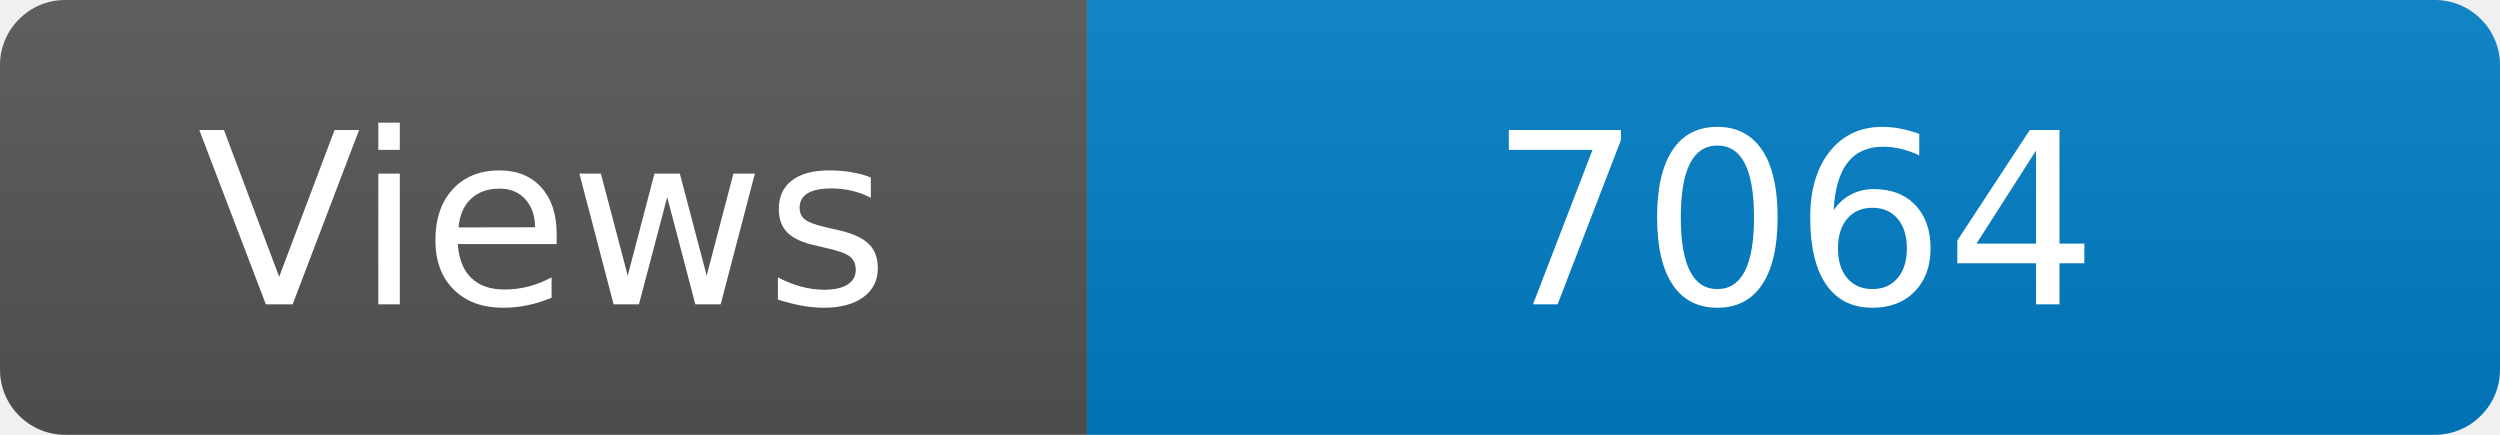
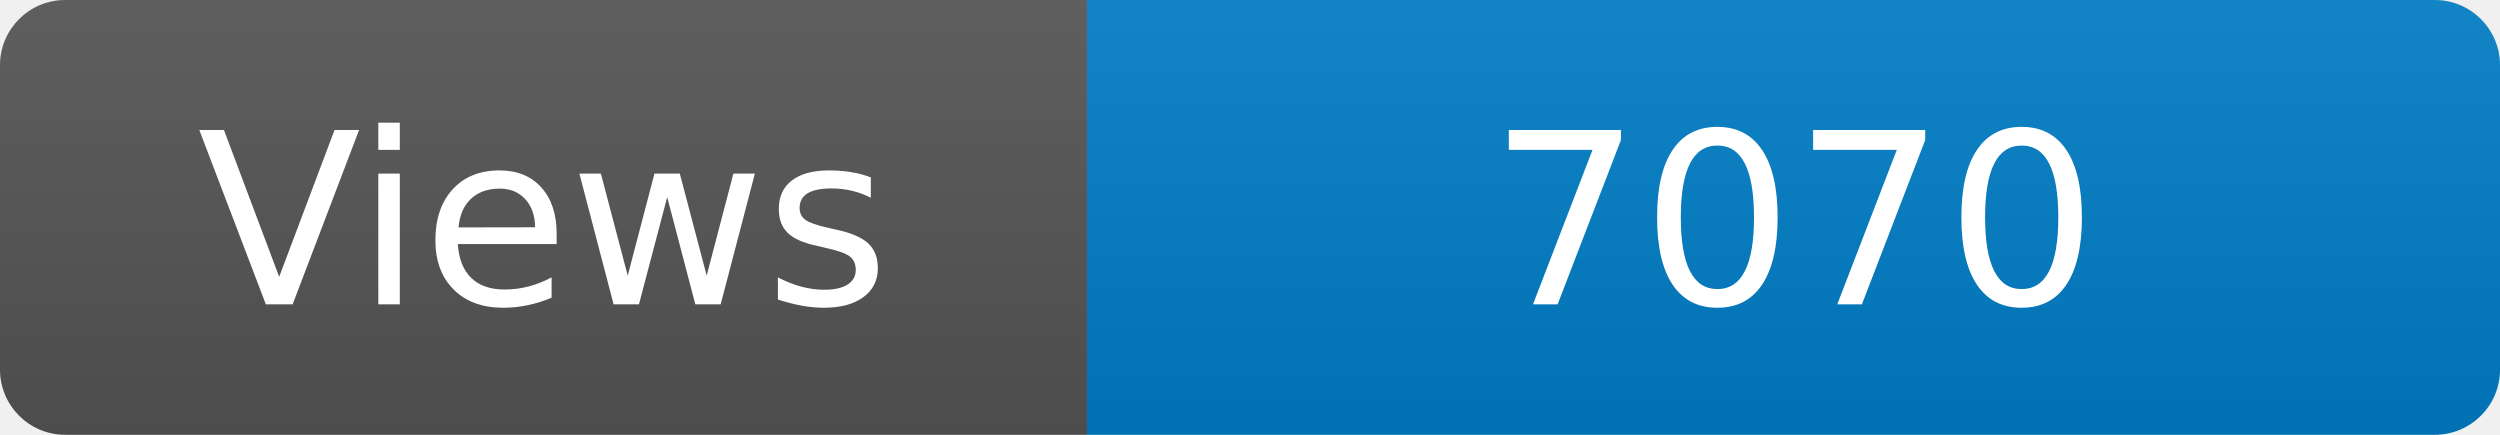
<svg xmlns="http://www.w3.org/2000/svg" width="115" height="20" role="img" aria-label="Maintained?: yes">
  <linearGradient id="s" x2="0" y2="100%">
    <stop offset="0" stop-color="#bbb" stop-opacity=".1" />
    <stop offset="1" stop-opacity=".1" />
  </linearGradient>
  <clipPath id="r">
    <rect width="115" height="20" rx="3" fill="#fff" />
  </clipPath>
  <g clip-path="url(#r)">
    <rect width="50" height="20" fill="#555" />
    <rect x="50" width="160" height="20" fill="#007ec6" />
    <rect width="115" height="20" fill="url(#s)" />
  </g>
  <g fill="#fff" text-anchor="middle" font-family="Verdana,Geneva,DejaVu Sans,sans-serif" font-size="110">
    <text x="250" y="140" transform="scale(.1)" fill="#fff">Views</text>
-     <text x="825" y="140" transform="scale(.1)" fill="#fff">7064</text>
+     <text x="825" y="140" transform="scale(.1)" fill="#fff">7070</text>
  </g>
</svg>
